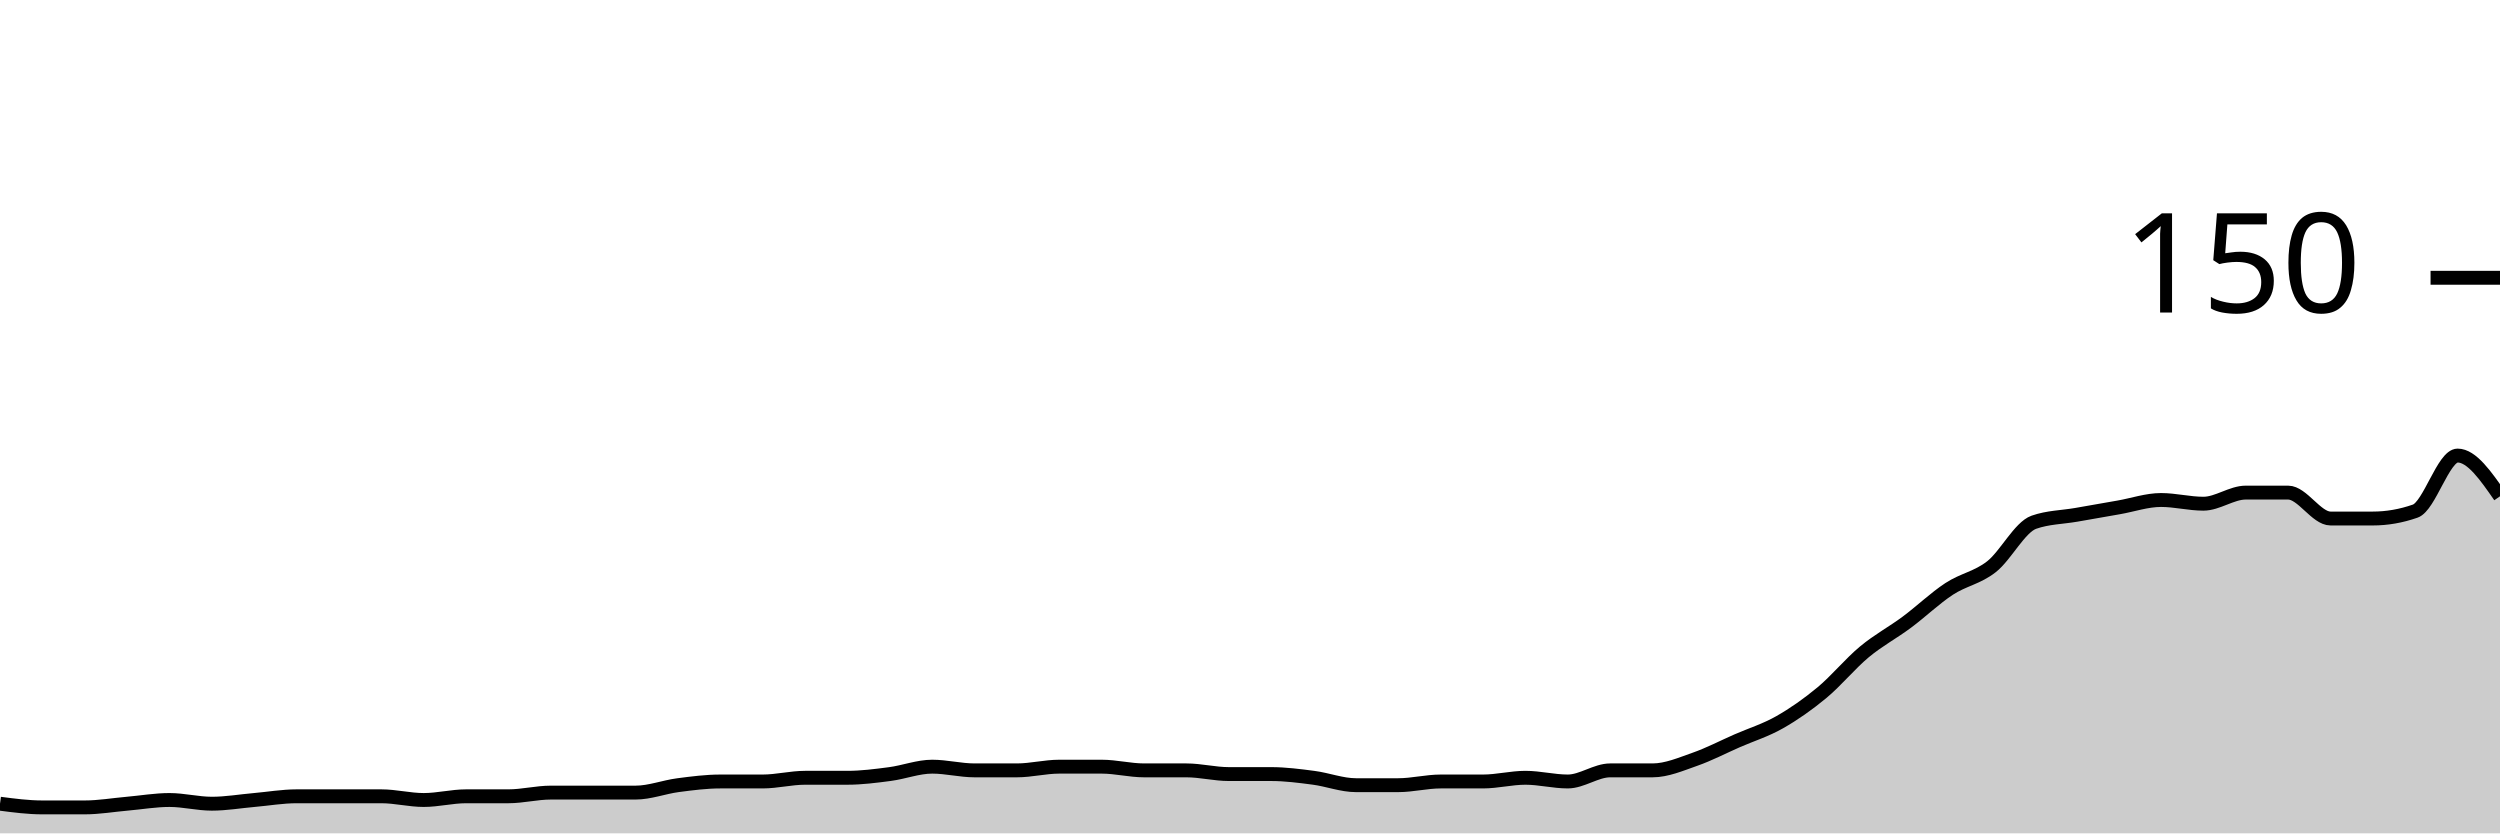
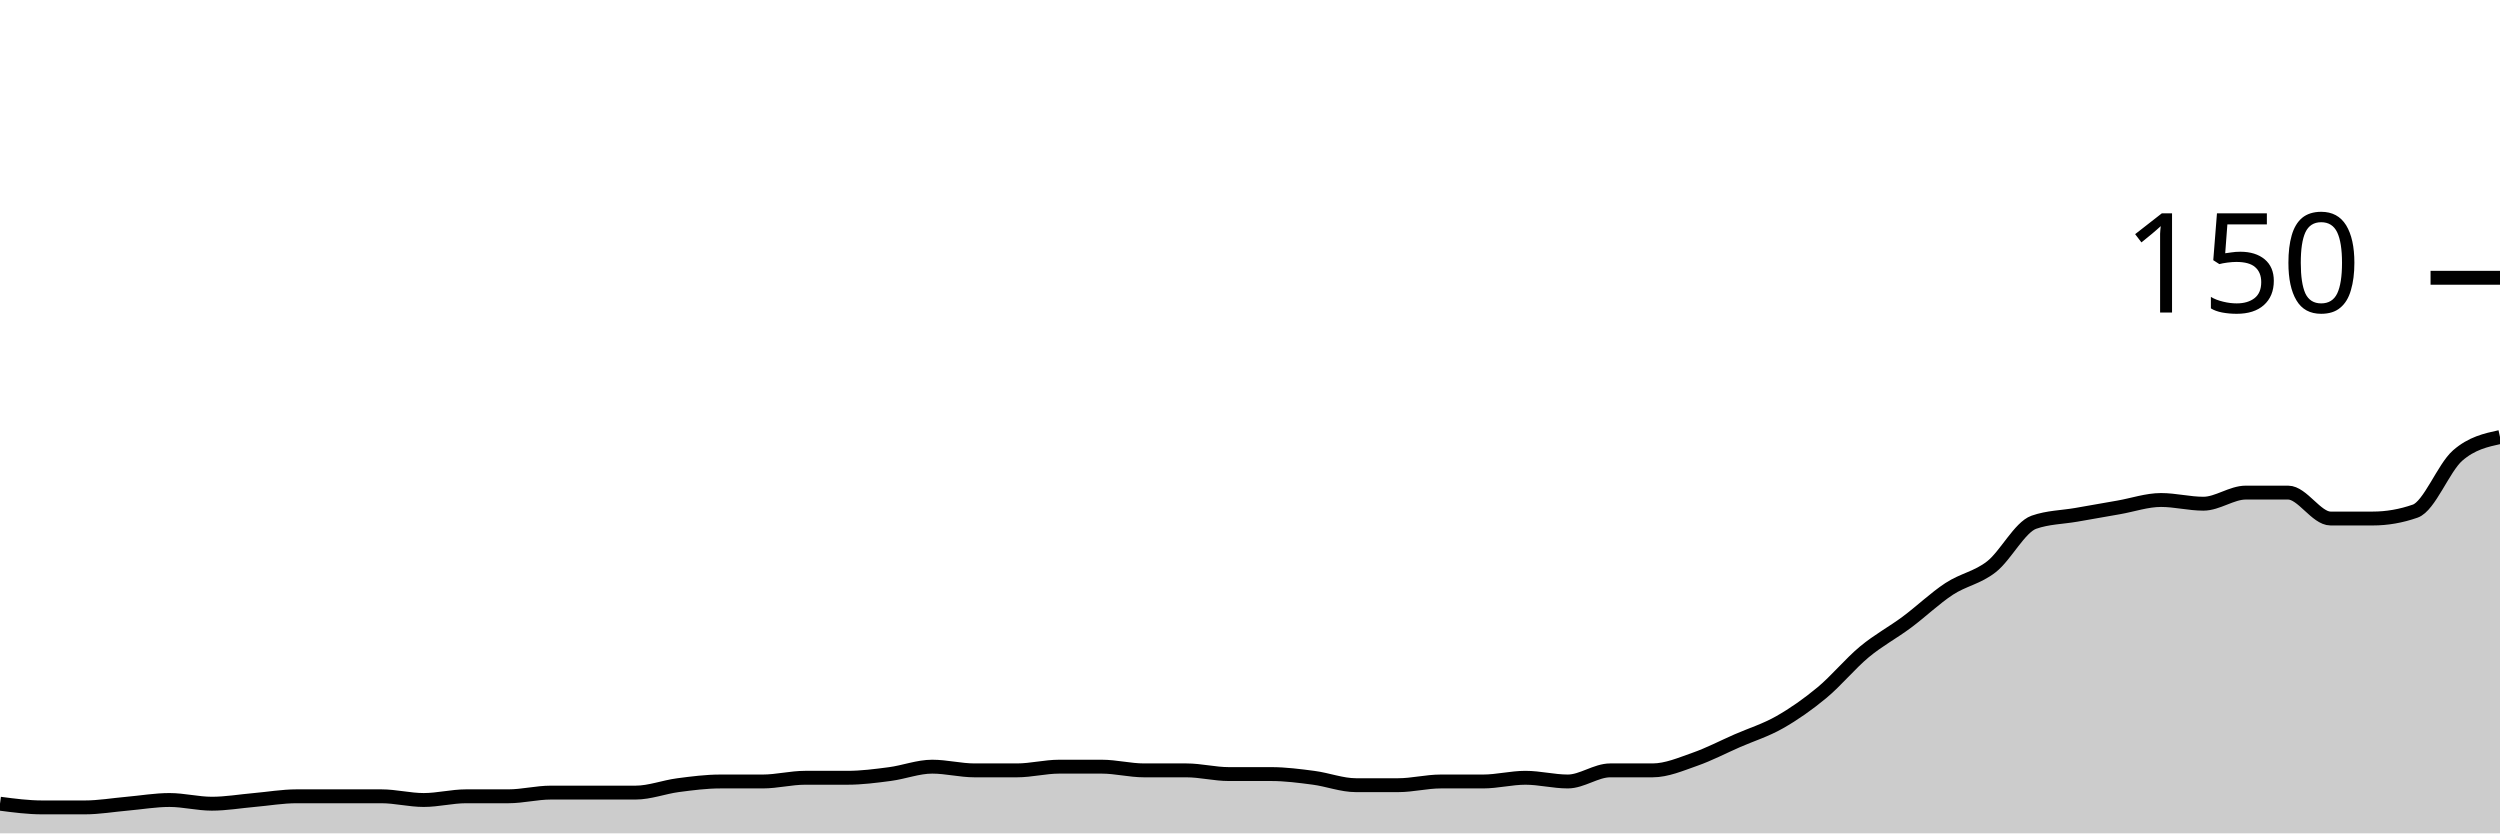
<svg xmlns="http://www.w3.org/2000/svg" viewBox="0 0 180 60">
  <g transform="translate(0,20)">
-     <path class="area" fill="rgba(0, 0, 0, 0.2)" d="M0,37.867C1.017,38,2.034,38.133,3.051,38.133C4.068,38.133,5.085,38.133,6.102,38.133C7.119,38.133,8.136,37.956,9.153,37.867C10.169,37.778,11.186,37.6,12.203,37.6C13.22,37.6,14.237,37.867,15.254,37.867C16.271,37.867,17.288,37.689,18.305,37.6C19.322,37.511,20.339,37.333,21.356,37.333C22.373,37.333,23.39,37.333,24.407,37.333C25.424,37.333,26.441,37.333,27.458,37.333C28.475,37.333,29.492,37.6,30.508,37.6C31.525,37.6,32.542,37.333,33.559,37.333C34.576,37.333,35.593,37.333,36.61,37.333C37.627,37.333,38.644,37.067,39.661,37.067C40.678,37.067,41.695,37.067,42.712,37.067C43.729,37.067,44.746,37.067,45.763,37.067C46.78,37.067,47.797,36.667,48.814,36.533C49.831,36.4,50.847,36.267,51.864,36.267C52.881,36.267,53.898,36.267,54.915,36.267C55.932,36.267,56.949,36,57.966,36C58.983,36,60,36,61.017,36C62.034,36,63.051,35.867,64.068,35.733C65.085,35.6,66.102,35.2,67.119,35.2C68.136,35.2,69.153,35.467,70.169,35.467C71.186,35.467,72.203,35.467,73.22,35.467C74.237,35.467,75.254,35.2,76.271,35.2C77.288,35.2,78.305,35.2,79.322,35.2C80.339,35.2,81.356,35.467,82.373,35.467C83.39,35.467,84.407,35.467,85.424,35.467C86.441,35.467,87.458,35.733,88.475,35.733C89.492,35.733,90.508,35.733,91.525,35.733C92.542,35.733,93.559,35.867,94.576,36C95.593,36.133,96.61,36.533,97.627,36.533C98.644,36.533,99.661,36.533,100.678,36.533C101.695,36.533,102.712,36.267,103.729,36.267C104.746,36.267,105.763,36.267,106.78,36.267C107.797,36.267,108.814,36,109.831,36C110.847,36,111.864,36.267,112.881,36.267C113.898,36.267,114.915,35.467,115.932,35.467C116.949,35.467,117.966,35.467,118.983,35.467C120,35.467,121.017,35.022,122.034,34.667C123.051,34.311,124.068,33.778,125.085,33.333C126.102,32.889,127.119,32.578,128.136,32C129.153,31.422,130.169,30.711,131.186,29.867C132.203,29.022,133.22,27.778,134.237,26.933C135.254,26.089,136.271,25.556,137.288,24.8C138.305,24.044,139.322,23.067,140.339,22.4C141.356,21.733,142.373,21.6,143.39,20.8C144.407,20,145.424,17.956,146.441,17.6C147.458,17.244,148.475,17.244,149.492,17.067C150.508,16.889,151.525,16.711,152.542,16.533C153.559,16.356,154.576,16,155.593,16C156.61,16,157.627,16.267,158.644,16.267C159.661,16.267,160.678,15.467,161.695,15.467C162.712,15.467,163.729,15.467,164.746,15.467C165.763,15.467,166.78,17.333,167.797,17.333C168.814,17.333,169.831,17.333,170.847,17.333C171.864,17.333,172.881,17.156,173.898,16.8C174.915,16.444,175.932,12.8,176.949,12.8C177.966,12.8,178.983,14.267,180,15.733L180,40C178.983,40,177.966,40,176.949,40C175.932,40,174.915,40,173.898,40C172.881,40,171.864,40,170.847,40C169.831,40,168.814,40,167.797,40C166.78,40,165.763,40,164.746,40C163.729,40,162.712,40,161.695,40C160.678,40,159.661,40,158.644,40C157.627,40,156.61,40,155.593,40C154.576,40,153.559,40,152.542,40C151.525,40,150.508,40,149.492,40C148.475,40,147.458,40,146.441,40C145.424,40,144.407,40,143.39,40C142.373,40,141.356,40,140.339,40C139.322,40,138.305,40,137.288,40C136.271,40,135.254,40,134.237,40C133.22,40,132.203,40,131.186,40C130.169,40,129.153,40,128.136,40C127.119,40,126.102,40,125.085,40C124.068,40,123.051,40,122.034,40C121.017,40,120,40,118.983,40C117.966,40,116.949,40,115.932,40C114.915,40,113.898,40,112.881,40C111.864,40,110.847,40,109.831,40C108.814,40,107.797,40,106.78,40C105.763,40,104.746,40,103.729,40C102.712,40,101.695,40,100.678,40C99.661,40,98.644,40,97.627,40C96.61,40,95.593,40,94.576,40C93.559,40,92.542,40,91.525,40C90.508,40,89.492,40,88.475,40C87.458,40,86.441,40,85.424,40C84.407,40,83.39,40,82.373,40C81.356,40,80.339,40,79.322,40C78.305,40,77.288,40,76.271,40C75.254,40,74.237,40,73.22,40C72.203,40,71.186,40,70.169,40C69.153,40,68.136,40,67.119,40C66.102,40,65.085,40,64.068,40C63.051,40,62.034,40,61.017,40C60,40,58.983,40,57.966,40C56.949,40,55.932,40,54.915,40C53.898,40,52.881,40,51.864,40C50.847,40,49.831,40,48.814,40C47.797,40,46.78,40,45.763,40C44.746,40,43.729,40,42.712,40C41.695,40,40.678,40,39.661,40C38.644,40,37.627,40,36.61,40C35.593,40,34.576,40,33.559,40C32.542,40,31.525,40,30.508,40C29.492,40,28.475,40,27.458,40C26.441,40,25.424,40,24.407,40C23.39,40,22.373,40,21.356,40C20.339,40,19.322,40,18.305,40C17.288,40,16.271,40,15.254,40C14.237,40,13.22,40,12.203,40C11.186,40,10.169,40,9.153,40C8.136,40,7.119,40,6.102,40C5.085,40,4.068,40,3.051,40C2.034,40,1.017,40,0,40Z" />
-     <path class="line" stroke="black" fill="none" d="M0,37.867C1.017,38,2.034,38.133,3.051,38.133C4.068,38.133,5.085,38.133,6.102,38.133C7.119,38.133,8.136,37.956,9.153,37.867C10.169,37.778,11.186,37.6,12.203,37.6C13.22,37.6,14.237,37.867,15.254,37.867C16.271,37.867,17.288,37.689,18.305,37.6C19.322,37.511,20.339,37.333,21.356,37.333C22.373,37.333,23.39,37.333,24.407,37.333C25.424,37.333,26.441,37.333,27.458,37.333C28.475,37.333,29.492,37.6,30.508,37.6C31.525,37.6,32.542,37.333,33.559,37.333C34.576,37.333,35.593,37.333,36.61,37.333C37.627,37.333,38.644,37.067,39.661,37.067C40.678,37.067,41.695,37.067,42.712,37.067C43.729,37.067,44.746,37.067,45.763,37.067C46.78,37.067,47.797,36.667,48.814,36.533C49.831,36.4,50.847,36.267,51.864,36.267C52.881,36.267,53.898,36.267,54.915,36.267C55.932,36.267,56.949,36,57.966,36C58.983,36,60,36,61.017,36C62.034,36,63.051,35.867,64.068,35.733C65.085,35.6,66.102,35.2,67.119,35.2C68.136,35.2,69.153,35.467,70.169,35.467C71.186,35.467,72.203,35.467,73.22,35.467C74.237,35.467,75.254,35.2,76.271,35.2C77.288,35.2,78.305,35.2,79.322,35.2C80.339,35.2,81.356,35.467,82.373,35.467C83.39,35.467,84.407,35.467,85.424,35.467C86.441,35.467,87.458,35.733,88.475,35.733C89.492,35.733,90.508,35.733,91.525,35.733C92.542,35.733,93.559,35.867,94.576,36C95.593,36.133,96.61,36.533,97.627,36.533C98.644,36.533,99.661,36.533,100.678,36.533C101.695,36.533,102.712,36.267,103.729,36.267C104.746,36.267,105.763,36.267,106.78,36.267C107.797,36.267,108.814,36,109.831,36C110.847,36,111.864,36.267,112.881,36.267C113.898,36.267,114.915,35.467,115.932,35.467C116.949,35.467,117.966,35.467,118.983,35.467C120,35.467,121.017,35.022,122.034,34.667C123.051,34.311,124.068,33.778,125.085,33.333C126.102,32.889,127.119,32.578,128.136,32C129.153,31.422,130.169,30.711,131.186,29.867C132.203,29.022,133.22,27.778,134.237,26.933C135.254,26.089,136.271,25.556,137.288,24.8C138.305,24.044,139.322,23.067,140.339,22.4C141.356,21.733,142.373,21.6,143.39,20.8C144.407,20,145.424,17.956,146.441,17.6C147.458,17.244,148.475,17.244,149.492,17.067C150.508,16.889,151.525,16.711,152.542,16.533C153.559,16.356,154.576,16,155.593,16C156.61,16,157.627,16.267,158.644,16.267C159.661,16.267,160.678,15.467,161.695,15.467C162.712,15.467,163.729,15.467,164.746,15.467C165.763,15.467,166.78,17.333,167.797,17.333C168.814,17.333,169.831,17.333,170.847,17.333C171.864,17.333,172.881,17.156,173.898,16.8C174.915,16.444,175.932,12.8,176.949,12.8C177.966,12.8,178.983,14.267,180,15.733" />
+     <path class="area" fill="rgba(0, 0, 0, 0.2)" d="M0,37.867C1.017,38,2.034,38.133,3.051,38.133C4.068,38.133,5.085,38.133,6.102,38.133C7.119,38.133,8.136,37.956,9.153,37.867C10.169,37.778,11.186,37.6,12.203,37.6C13.22,37.6,14.237,37.867,15.254,37.867C16.271,37.867,17.288,37.689,18.305,37.6C19.322,37.511,20.339,37.333,21.356,37.333C22.373,37.333,23.39,37.333,24.407,37.333C25.424,37.333,26.441,37.333,27.458,37.333C28.475,37.333,29.492,37.6,30.508,37.6C31.525,37.6,32.542,37.333,33.559,37.333C34.576,37.333,35.593,37.333,36.61,37.333C37.627,37.333,38.644,37.067,39.661,37.067C40.678,37.067,41.695,37.067,42.712,37.067C43.729,37.067,44.746,37.067,45.763,37.067C46.78,37.067,47.797,36.667,48.814,36.533C49.831,36.4,50.847,36.267,51.864,36.267C52.881,36.267,53.898,36.267,54.915,36.267C55.932,36.267,56.949,36,57.966,36C58.983,36,60,36,61.017,36C62.034,36,63.051,35.867,64.068,35.733C65.085,35.6,66.102,35.2,67.119,35.2C68.136,35.2,69.153,35.467,70.169,35.467C71.186,35.467,72.203,35.467,73.22,35.467C74.237,35.467,75.254,35.2,76.271,35.2C77.288,35.2,78.305,35.2,79.322,35.2C80.339,35.2,81.356,35.467,82.373,35.467C83.39,35.467,84.407,35.467,85.424,35.467C86.441,35.467,87.458,35.733,88.475,35.733C89.492,35.733,90.508,35.733,91.525,35.733C92.542,35.733,93.559,35.867,94.576,36C95.593,36.133,96.61,36.533,97.627,36.533C98.644,36.533,99.661,36.533,100.678,36.533C101.695,36.533,102.712,36.267,103.729,36.267C104.746,36.267,105.763,36.267,106.78,36.267C107.797,36.267,108.814,36,109.831,36C110.847,36,111.864,36.267,112.881,36.267C113.898,36.267,114.915,35.467,115.932,35.467C116.949,35.467,117.966,35.467,118.983,35.467C120,35.467,121.017,35.022,122.034,34.667C123.051,34.311,124.068,33.778,125.085,33.333C126.102,32.889,127.119,32.578,128.136,32C129.153,31.422,130.169,30.711,131.186,29.867C132.203,29.022,133.22,27.778,134.237,26.933C135.254,26.089,136.271,25.556,137.288,24.8C138.305,24.044,139.322,23.067,140.339,22.4C141.356,21.733,142.373,21.6,143.39,20.8C144.407,20,145.424,17.956,146.441,17.6C147.458,17.244,148.475,17.244,149.492,17.067C150.508,16.889,151.525,16.711,152.542,16.533C153.559,16.356,154.576,16,155.593,16C156.61,16,157.627,16.267,158.644,16.267C159.661,16.267,160.678,15.467,161.695,15.467C162.712,15.467,163.729,15.467,164.746,15.467C165.763,15.467,166.78,17.333,167.797,17.333C168.814,17.333,169.831,17.333,170.847,17.333C171.864,17.333,172.881,17.156,173.898,16.8C174.915,16.444,175.932,13.689,176.949,12.8C177.966,11.911,178.983,11.689,180,11.467L180,40C178.983,40,177.966,40,176.949,40C175.932,40,174.915,40,173.898,40C172.881,40,171.864,40,170.847,40C169.831,40,168.814,40,167.797,40C166.78,40,165.763,40,164.746,40C163.729,40,162.712,40,161.695,40C160.678,40,159.661,40,158.644,40C157.627,40,156.61,40,155.593,40C154.576,40,153.559,40,152.542,40C151.525,40,150.508,40,149.492,40C148.475,40,147.458,40,146.441,40C145.424,40,144.407,40,143.39,40C142.373,40,141.356,40,140.339,40C139.322,40,138.305,40,137.288,40C136.271,40,135.254,40,134.237,40C133.22,40,132.203,40,131.186,40C130.169,40,129.153,40,128.136,40C127.119,40,126.102,40,125.085,40C124.068,40,123.051,40,122.034,40C121.017,40,120,40,118.983,40C117.966,40,116.949,40,115.932,40C114.915,40,113.898,40,112.881,40C111.864,40,110.847,40,109.831,40C108.814,40,107.797,40,106.78,40C105.763,40,104.746,40,103.729,40C102.712,40,101.695,40,100.678,40C99.661,40,98.644,40,97.627,40C96.61,40,95.593,40,94.576,40C93.559,40,92.542,40,91.525,40C90.508,40,89.492,40,88.475,40C87.458,40,86.441,40,85.424,40C84.407,40,83.39,40,82.373,40C81.356,40,80.339,40,79.322,40C78.305,40,77.288,40,76.271,40C75.254,40,74.237,40,73.22,40C72.203,40,71.186,40,70.169,40C69.153,40,68.136,40,67.119,40C66.102,40,65.085,40,64.068,40C63.051,40,62.034,40,61.017,40C60,40,58.983,40,57.966,40C56.949,40,55.932,40,54.915,40C53.898,40,52.881,40,51.864,40C50.847,40,49.831,40,48.814,40C47.797,40,46.78,40,45.763,40C44.746,40,43.729,40,42.712,40C41.695,40,40.678,40,39.661,40C38.644,40,37.627,40,36.61,40C35.593,40,34.576,40,33.559,40C32.542,40,31.525,40,30.508,40C29.492,40,28.475,40,27.458,40C26.441,40,25.424,40,24.407,40C23.39,40,22.373,40,21.356,40C20.339,40,19.322,40,18.305,40C17.288,40,16.271,40,15.254,40C14.237,40,13.22,40,12.203,40C11.186,40,10.169,40,9.153,40C8.136,40,7.119,40,6.102,40C5.085,40,4.068,40,3.051,40C2.034,40,1.017,40,0,40Z" />
+     <path class="line" stroke="black" fill="none" d="M0,37.867C1.017,38,2.034,38.133,3.051,38.133C4.068,38.133,5.085,38.133,6.102,38.133C7.119,38.133,8.136,37.956,9.153,37.867C10.169,37.778,11.186,37.6,12.203,37.6C13.22,37.6,14.237,37.867,15.254,37.867C16.271,37.867,17.288,37.689,18.305,37.6C19.322,37.511,20.339,37.333,21.356,37.333C22.373,37.333,23.39,37.333,24.407,37.333C25.424,37.333,26.441,37.333,27.458,37.333C28.475,37.333,29.492,37.6,30.508,37.6C31.525,37.6,32.542,37.333,33.559,37.333C34.576,37.333,35.593,37.333,36.61,37.333C37.627,37.333,38.644,37.067,39.661,37.067C40.678,37.067,41.695,37.067,42.712,37.067C43.729,37.067,44.746,37.067,45.763,37.067C46.78,37.067,47.797,36.667,48.814,36.533C49.831,36.4,50.847,36.267,51.864,36.267C52.881,36.267,53.898,36.267,54.915,36.267C55.932,36.267,56.949,36,57.966,36C58.983,36,60,36,61.017,36C62.034,36,63.051,35.867,64.068,35.733C65.085,35.6,66.102,35.2,67.119,35.2C68.136,35.2,69.153,35.467,70.169,35.467C71.186,35.467,72.203,35.467,73.22,35.467C74.237,35.467,75.254,35.2,76.271,35.2C77.288,35.2,78.305,35.2,79.322,35.2C80.339,35.2,81.356,35.467,82.373,35.467C83.39,35.467,84.407,35.467,85.424,35.467C86.441,35.467,87.458,35.733,88.475,35.733C89.492,35.733,90.508,35.733,91.525,35.733C92.542,35.733,93.559,35.867,94.576,36C95.593,36.133,96.61,36.533,97.627,36.533C98.644,36.533,99.661,36.533,100.678,36.533C101.695,36.533,102.712,36.267,103.729,36.267C104.746,36.267,105.763,36.267,106.78,36.267C107.797,36.267,108.814,36,109.831,36C110.847,36,111.864,36.267,112.881,36.267C113.898,36.267,114.915,35.467,115.932,35.467C116.949,35.467,117.966,35.467,118.983,35.467C120,35.467,121.017,35.022,122.034,34.667C123.051,34.311,124.068,33.778,125.085,33.333C126.102,32.889,127.119,32.578,128.136,32C129.153,31.422,130.169,30.711,131.186,29.867C132.203,29.022,133.22,27.778,134.237,26.933C135.254,26.089,136.271,25.556,137.288,24.8C138.305,24.044,139.322,23.067,140.339,22.4C141.356,21.733,142.373,21.6,143.39,20.8C144.407,20,145.424,17.956,146.441,17.6C147.458,17.244,148.475,17.244,149.492,17.067C150.508,16.889,151.525,16.711,152.542,16.533C153.559,16.356,154.576,16,155.593,16C156.61,16,157.627,16.267,158.644,16.267C159.661,16.267,160.678,15.467,161.695,15.467C162.712,15.467,163.729,15.467,164.746,15.467C165.763,15.467,166.78,17.333,167.797,17.333C168.814,17.333,169.831,17.333,170.847,17.333C171.864,17.333,172.881,17.156,173.898,16.8C174.915,16.444,175.932,13.689,176.949,12.8C177.966,11.911,178.983,11.689,180,11.467" />
    <path class="axis-ceiling" stroke-width="1" stroke="black" fill="none" d="M175,0L180,0" />
    <text class="axis-ceiling-label" font-family="sans-serif" text-anchor="end" font-size="10px" x="170" y="2.5">150</text>
  </g>
</svg>
